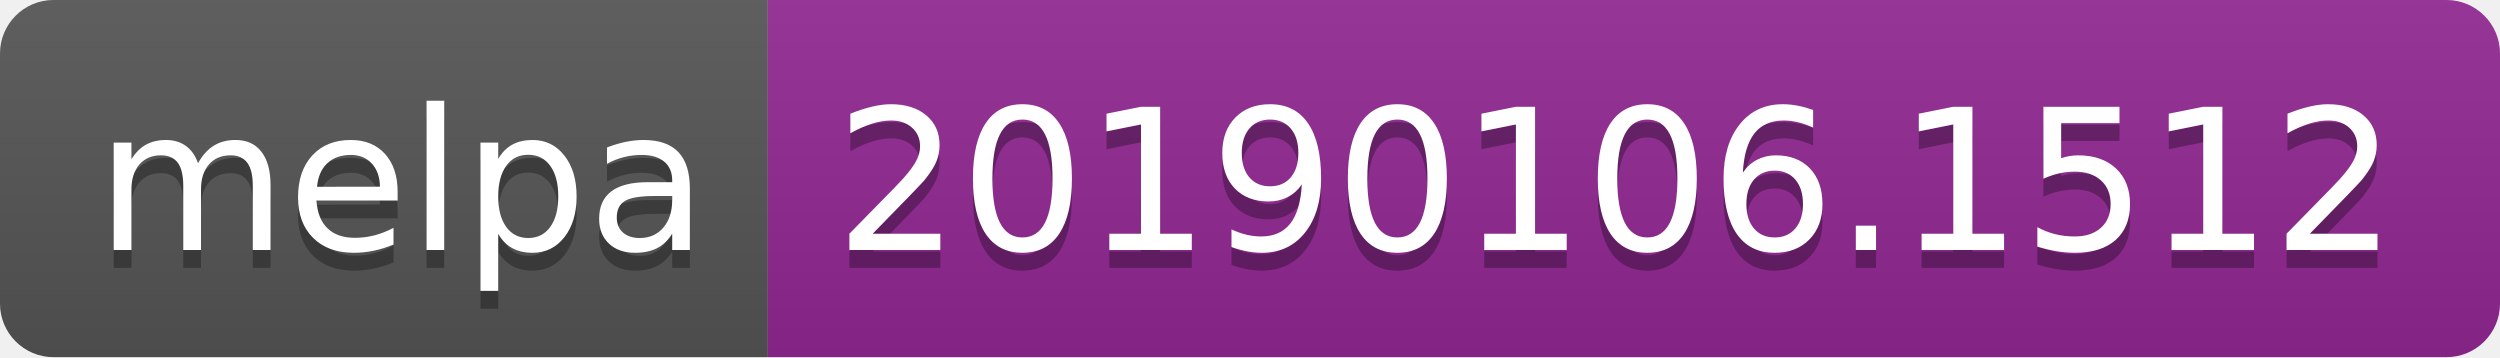
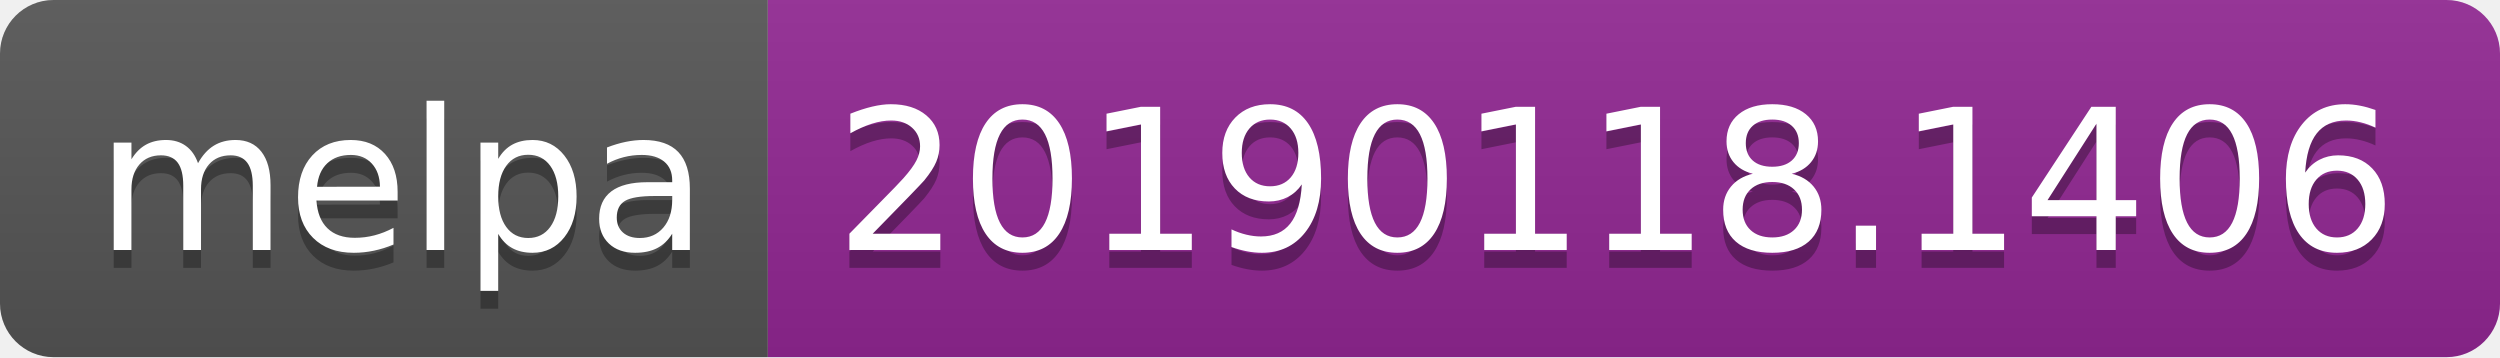
<svg xmlns="http://www.w3.org/2000/svg" width="140" height="20">
  <linearGradient id="b" x2="0" y2="100%">
    <stop offset="0" stop-color="#bbb" stop-opacity=".1" />
    <stop offset="1" stop-opacity=".1" />
  </linearGradient>
  <clipPath id="a">
    <rect width="140" height="20" rx="3" fill="#fff" />
  </clipPath>
  <g clip-path="url(#a)">
    <path fill="#555" d="M0 0h43v20H0z" />
    <path fill="#922793" d="M43 0h97v20H43z" />
    <path fill="url(#b)" d="M0 0h140v20H0z" />
  </g>
  <g fill="#fff" text-anchor="middle" font-family="DejaVu Sans,Verdana,Geneva,sans-serif" font-size="110">
    <text x="225" y="150" fill="#010101" fill-opacity=".3" transform="scale(.1)" textLength="330">melpa</text>
    <text x="225" y="140" transform="scale(.1)" textLength="330">melpa</text>
-     <text x="905" y="150" fill="#010101" fill-opacity=".3" transform="scale(.1)" textLength="870">20190106.1512</text>
-     <text x="905" y="140" transform="scale(.1)" textLength="870">20190106.1512</text>
+     <text x="905" y="150" fill="#010101" fill-opacity=".3" transform="scale(.1)" textLength="870">20190118.1406</text>
+     <text x="905" y="140" transform="scale(.1)" textLength="870">20190118.1406</text>
  </g>
</svg>
